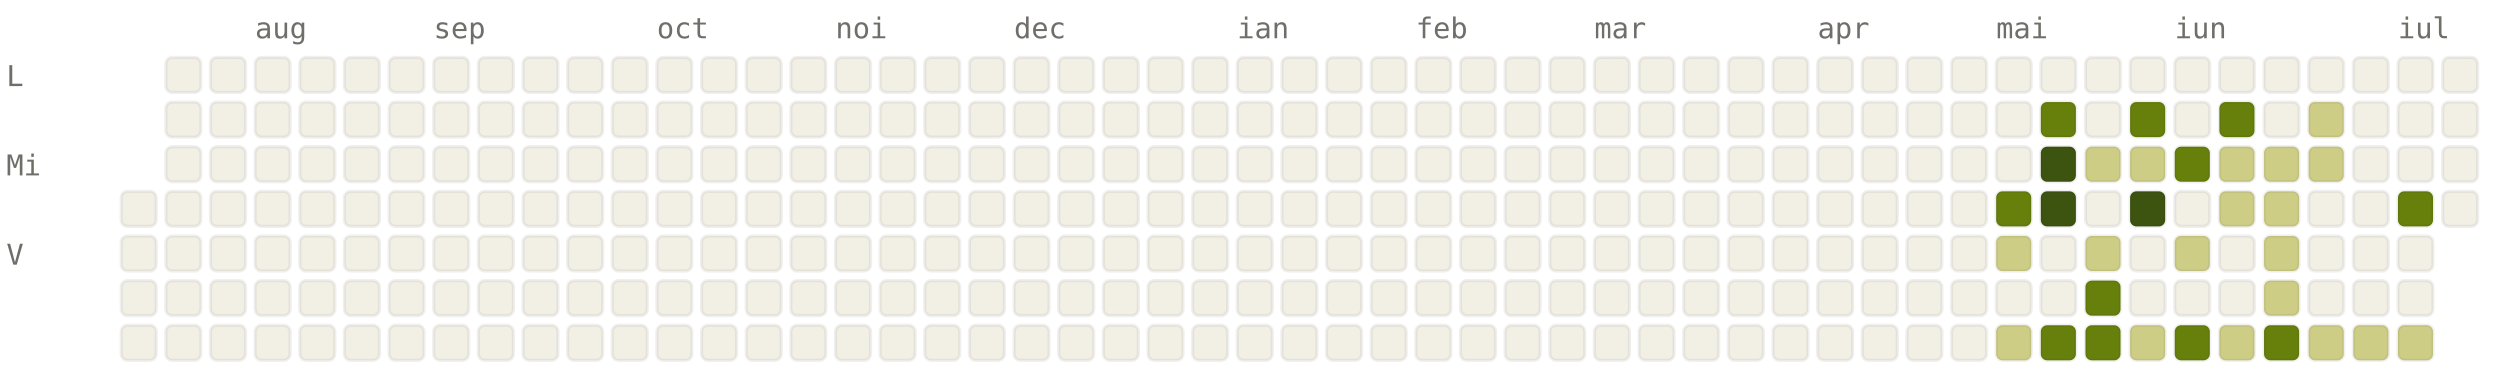
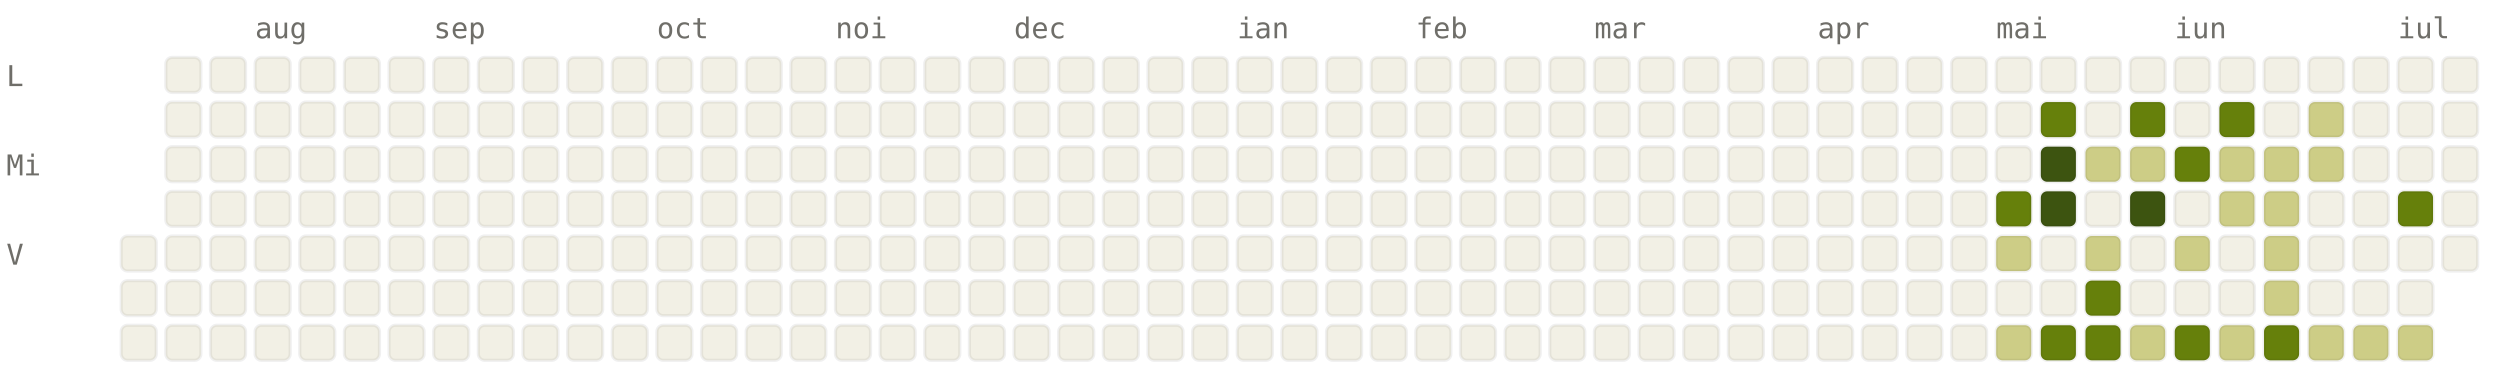
<svg xmlns="http://www.w3.org/2000/svg" viewBox="0 0 784 120" width="784" height="120" font-family="ui-monospace, SFMono-Regular, Menlo, monospace" font-size="9">
  <style>.l0{fill:#F2F0E5;stroke:rgba(0,0,0,0.06)}.l1{fill:#CDCD86;stroke:rgba(0,0,0,0.06)}.l2{fill:#A0AF54;stroke:rgba(0,0,0,0.06)}.l3{fill:#66800B;stroke:rgba(0,0,0,0.06)}.l4{fill:#3D5410;stroke:rgba(0,0,0,0.06)}.lbl{fill:#6F6E69}@media (prefers-color-scheme: dark){.l0{fill:#1C1B1A;stroke:rgba(255,255,255,0.04)}.l1{fill:#2A3D11;stroke:rgba(255,255,255,0.04)}.l2{fill:#4D6B0E;stroke:rgba(255,255,255,0.04)}.l3{fill:#879A39;stroke:rgba(255,255,255,0.04)}.l4{fill:#CDCD86;stroke:rgba(255,255,255,0.04)}.lbl{fill:#878580}}</style>
  <text x="80" y="12" class="lbl">aug</text>
  <text x="136" y="12" class="lbl">sep</text>
  <text x="206" y="12" class="lbl">oct</text>
  <text x="262" y="12" class="lbl">noi</text>
  <text x="318" y="12" class="lbl">dec</text>
  <text x="388" y="12" class="lbl">ian</text>
  <text x="444" y="12" class="lbl">feb</text>
  <text x="500" y="12" class="lbl">mar</text>
  <text x="570" y="12" class="lbl">apr</text>
  <text x="626" y="12" class="lbl">mai</text>
  <text x="682" y="12" class="lbl">iun</text>
  <text x="752" y="12" class="lbl">iul</text>
  <text x="2" y="27" class="lbl">L</text>
  <text x="2" y="55" class="lbl">Mi</text>
  <text x="2" y="83" class="lbl">V</text>
-   <rect x="38" y="60" width="11" height="11" rx="2" ry="2" class="l0" />
  <rect x="38" y="74" width="11" height="11" rx="2" ry="2" class="l0" />
  <rect x="38" y="88" width="11" height="11" rx="2" ry="2" class="l0" />
  <rect x="38" y="102" width="11" height="11" rx="2" ry="2" class="l0" />
  <rect x="52" y="18" width="11" height="11" rx="2" ry="2" class="l0" />
  <rect x="52" y="32" width="11" height="11" rx="2" ry="2" class="l0" />
  <rect x="52" y="46" width="11" height="11" rx="2" ry="2" class="l0" />
  <rect x="52" y="60" width="11" height="11" rx="2" ry="2" class="l0" />
  <rect x="52" y="74" width="11" height="11" rx="2" ry="2" class="l0" />
  <rect x="52" y="88" width="11" height="11" rx="2" ry="2" class="l0" />
  <rect x="52" y="102" width="11" height="11" rx="2" ry="2" class="l0" />
  <rect x="66" y="18" width="11" height="11" rx="2" ry="2" class="l0" />
  <rect x="66" y="32" width="11" height="11" rx="2" ry="2" class="l0" />
  <rect x="66" y="46" width="11" height="11" rx="2" ry="2" class="l0" />
  <rect x="66" y="60" width="11" height="11" rx="2" ry="2" class="l0" />
  <rect x="66" y="74" width="11" height="11" rx="2" ry="2" class="l0" />
  <rect x="66" y="88" width="11" height="11" rx="2" ry="2" class="l0" />
  <rect x="66" y="102" width="11" height="11" rx="2" ry="2" class="l0" />
  <rect x="80" y="18" width="11" height="11" rx="2" ry="2" class="l0" />
  <rect x="80" y="32" width="11" height="11" rx="2" ry="2" class="l0" />
  <rect x="80" y="46" width="11" height="11" rx="2" ry="2" class="l0" />
  <rect x="80" y="60" width="11" height="11" rx="2" ry="2" class="l0" />
  <rect x="80" y="74" width="11" height="11" rx="2" ry="2" class="l0" />
  <rect x="80" y="88" width="11" height="11" rx="2" ry="2" class="l0" />
  <rect x="80" y="102" width="11" height="11" rx="2" ry="2" class="l0" />
  <rect x="94" y="18" width="11" height="11" rx="2" ry="2" class="l0" />
  <rect x="94" y="32" width="11" height="11" rx="2" ry="2" class="l0" />
  <rect x="94" y="46" width="11" height="11" rx="2" ry="2" class="l0" />
  <rect x="94" y="60" width="11" height="11" rx="2" ry="2" class="l0" />
  <rect x="94" y="74" width="11" height="11" rx="2" ry="2" class="l0" />
  <rect x="94" y="88" width="11" height="11" rx="2" ry="2" class="l0" />
  <rect x="94" y="102" width="11" height="11" rx="2" ry="2" class="l0" />
  <rect x="108" y="18" width="11" height="11" rx="2" ry="2" class="l0" />
  <rect x="108" y="32" width="11" height="11" rx="2" ry="2" class="l0" />
  <rect x="108" y="46" width="11" height="11" rx="2" ry="2" class="l0" />
  <rect x="108" y="60" width="11" height="11" rx="2" ry="2" class="l0" />
  <rect x="108" y="74" width="11" height="11" rx="2" ry="2" class="l0" />
  <rect x="108" y="88" width="11" height="11" rx="2" ry="2" class="l0" />
  <rect x="108" y="102" width="11" height="11" rx="2" ry="2" class="l0" />
  <rect x="122" y="18" width="11" height="11" rx="2" ry="2" class="l0" />
  <rect x="122" y="32" width="11" height="11" rx="2" ry="2" class="l0" />
  <rect x="122" y="46" width="11" height="11" rx="2" ry="2" class="l0" />
  <rect x="122" y="60" width="11" height="11" rx="2" ry="2" class="l0" />
  <rect x="122" y="74" width="11" height="11" rx="2" ry="2" class="l0" />
  <rect x="122" y="88" width="11" height="11" rx="2" ry="2" class="l0" />
  <rect x="122" y="102" width="11" height="11" rx="2" ry="2" class="l0" />
  <rect x="136" y="18" width="11" height="11" rx="2" ry="2" class="l0" />
  <rect x="136" y="32" width="11" height="11" rx="2" ry="2" class="l0" />
  <rect x="136" y="46" width="11" height="11" rx="2" ry="2" class="l0" />
  <rect x="136" y="60" width="11" height="11" rx="2" ry="2" class="l0" />
  <rect x="136" y="74" width="11" height="11" rx="2" ry="2" class="l0" />
  <rect x="136" y="88" width="11" height="11" rx="2" ry="2" class="l0" />
  <rect x="136" y="102" width="11" height="11" rx="2" ry="2" class="l0" />
  <rect x="150" y="18" width="11" height="11" rx="2" ry="2" class="l0" />
  <rect x="150" y="32" width="11" height="11" rx="2" ry="2" class="l0" />
  <rect x="150" y="46" width="11" height="11" rx="2" ry="2" class="l0" />
  <rect x="150" y="60" width="11" height="11" rx="2" ry="2" class="l0" />
  <rect x="150" y="74" width="11" height="11" rx="2" ry="2" class="l0" />
  <rect x="150" y="88" width="11" height="11" rx="2" ry="2" class="l0" />
  <rect x="150" y="102" width="11" height="11" rx="2" ry="2" class="l0" />
  <rect x="164" y="18" width="11" height="11" rx="2" ry="2" class="l0" />
  <rect x="164" y="32" width="11" height="11" rx="2" ry="2" class="l0" />
  <rect x="164" y="46" width="11" height="11" rx="2" ry="2" class="l0" />
  <rect x="164" y="60" width="11" height="11" rx="2" ry="2" class="l0" />
  <rect x="164" y="74" width="11" height="11" rx="2" ry="2" class="l0" />
  <rect x="164" y="88" width="11" height="11" rx="2" ry="2" class="l0" />
  <rect x="164" y="102" width="11" height="11" rx="2" ry="2" class="l0" />
  <rect x="178" y="18" width="11" height="11" rx="2" ry="2" class="l0" />
  <rect x="178" y="32" width="11" height="11" rx="2" ry="2" class="l0" />
  <rect x="178" y="46" width="11" height="11" rx="2" ry="2" class="l0" />
  <rect x="178" y="60" width="11" height="11" rx="2" ry="2" class="l0" />
  <rect x="178" y="74" width="11" height="11" rx="2" ry="2" class="l0" />
  <rect x="178" y="88" width="11" height="11" rx="2" ry="2" class="l0" />
  <rect x="178" y="102" width="11" height="11" rx="2" ry="2" class="l0" />
  <rect x="192" y="18" width="11" height="11" rx="2" ry="2" class="l0" />
  <rect x="192" y="32" width="11" height="11" rx="2" ry="2" class="l0" />
  <rect x="192" y="46" width="11" height="11" rx="2" ry="2" class="l0" />
  <rect x="192" y="60" width="11" height="11" rx="2" ry="2" class="l0" />
  <rect x="192" y="74" width="11" height="11" rx="2" ry="2" class="l0" />
  <rect x="192" y="88" width="11" height="11" rx="2" ry="2" class="l0" />
  <rect x="192" y="102" width="11" height="11" rx="2" ry="2" class="l0" />
  <rect x="206" y="18" width="11" height="11" rx="2" ry="2" class="l0" />
  <rect x="206" y="32" width="11" height="11" rx="2" ry="2" class="l0" />
  <rect x="206" y="46" width="11" height="11" rx="2" ry="2" class="l0" />
  <rect x="206" y="60" width="11" height="11" rx="2" ry="2" class="l0" />
  <rect x="206" y="74" width="11" height="11" rx="2" ry="2" class="l0" />
  <rect x="206" y="88" width="11" height="11" rx="2" ry="2" class="l0" />
  <rect x="206" y="102" width="11" height="11" rx="2" ry="2" class="l0" />
  <rect x="220" y="18" width="11" height="11" rx="2" ry="2" class="l0" />
  <rect x="220" y="32" width="11" height="11" rx="2" ry="2" class="l0" />
  <rect x="220" y="46" width="11" height="11" rx="2" ry="2" class="l0" />
  <rect x="220" y="60" width="11" height="11" rx="2" ry="2" class="l0" />
  <rect x="220" y="74" width="11" height="11" rx="2" ry="2" class="l0" />
  <rect x="220" y="88" width="11" height="11" rx="2" ry="2" class="l0" />
  <rect x="220" y="102" width="11" height="11" rx="2" ry="2" class="l0" />
  <rect x="234" y="18" width="11" height="11" rx="2" ry="2" class="l0" />
  <rect x="234" y="32" width="11" height="11" rx="2" ry="2" class="l0" />
  <rect x="234" y="46" width="11" height="11" rx="2" ry="2" class="l0" />
  <rect x="234" y="60" width="11" height="11" rx="2" ry="2" class="l0" />
  <rect x="234" y="74" width="11" height="11" rx="2" ry="2" class="l0" />
  <rect x="234" y="88" width="11" height="11" rx="2" ry="2" class="l0" />
  <rect x="234" y="102" width="11" height="11" rx="2" ry="2" class="l0" />
  <rect x="248" y="18" width="11" height="11" rx="2" ry="2" class="l0" />
  <rect x="248" y="32" width="11" height="11" rx="2" ry="2" class="l0" />
  <rect x="248" y="46" width="11" height="11" rx="2" ry="2" class="l0" />
  <rect x="248" y="60" width="11" height="11" rx="2" ry="2" class="l0" />
  <rect x="248" y="74" width="11" height="11" rx="2" ry="2" class="l0" />
  <rect x="248" y="88" width="11" height="11" rx="2" ry="2" class="l0" />
  <rect x="248" y="102" width="11" height="11" rx="2" ry="2" class="l0" />
  <rect x="262" y="18" width="11" height="11" rx="2" ry="2" class="l0" />
  <rect x="262" y="32" width="11" height="11" rx="2" ry="2" class="l0" />
  <rect x="262" y="46" width="11" height="11" rx="2" ry="2" class="l0" />
  <rect x="262" y="60" width="11" height="11" rx="2" ry="2" class="l0" />
  <rect x="262" y="74" width="11" height="11" rx="2" ry="2" class="l0" />
  <rect x="262" y="88" width="11" height="11" rx="2" ry="2" class="l0" />
  <rect x="262" y="102" width="11" height="11" rx="2" ry="2" class="l0" />
  <rect x="276" y="18" width="11" height="11" rx="2" ry="2" class="l0" />
  <rect x="276" y="32" width="11" height="11" rx="2" ry="2" class="l0" />
  <rect x="276" y="46" width="11" height="11" rx="2" ry="2" class="l0" />
  <rect x="276" y="60" width="11" height="11" rx="2" ry="2" class="l0" />
  <rect x="276" y="74" width="11" height="11" rx="2" ry="2" class="l0" />
  <rect x="276" y="88" width="11" height="11" rx="2" ry="2" class="l0" />
  <rect x="276" y="102" width="11" height="11" rx="2" ry="2" class="l0" />
  <rect x="290" y="18" width="11" height="11" rx="2" ry="2" class="l0" />
  <rect x="290" y="32" width="11" height="11" rx="2" ry="2" class="l0" />
  <rect x="290" y="46" width="11" height="11" rx="2" ry="2" class="l0" />
  <rect x="290" y="60" width="11" height="11" rx="2" ry="2" class="l0" />
  <rect x="290" y="74" width="11" height="11" rx="2" ry="2" class="l0" />
  <rect x="290" y="88" width="11" height="11" rx="2" ry="2" class="l0" />
  <rect x="290" y="102" width="11" height="11" rx="2" ry="2" class="l0" />
  <rect x="304" y="18" width="11" height="11" rx="2" ry="2" class="l0" />
  <rect x="304" y="32" width="11" height="11" rx="2" ry="2" class="l0" />
  <rect x="304" y="46" width="11" height="11" rx="2" ry="2" class="l0" />
  <rect x="304" y="60" width="11" height="11" rx="2" ry="2" class="l0" />
  <rect x="304" y="74" width="11" height="11" rx="2" ry="2" class="l0" />
  <rect x="304" y="88" width="11" height="11" rx="2" ry="2" class="l0" />
  <rect x="304" y="102" width="11" height="11" rx="2" ry="2" class="l0" />
  <rect x="318" y="18" width="11" height="11" rx="2" ry="2" class="l0" />
  <rect x="318" y="32" width="11" height="11" rx="2" ry="2" class="l0" />
  <rect x="318" y="46" width="11" height="11" rx="2" ry="2" class="l0" />
  <rect x="318" y="60" width="11" height="11" rx="2" ry="2" class="l0" />
  <rect x="318" y="74" width="11" height="11" rx="2" ry="2" class="l0" />
  <rect x="318" y="88" width="11" height="11" rx="2" ry="2" class="l0" />
  <rect x="318" y="102" width="11" height="11" rx="2" ry="2" class="l0" />
  <rect x="332" y="18" width="11" height="11" rx="2" ry="2" class="l0" />
  <rect x="332" y="32" width="11" height="11" rx="2" ry="2" class="l0" />
  <rect x="332" y="46" width="11" height="11" rx="2" ry="2" class="l0" />
  <rect x="332" y="60" width="11" height="11" rx="2" ry="2" class="l0" />
  <rect x="332" y="74" width="11" height="11" rx="2" ry="2" class="l0" />
  <rect x="332" y="88" width="11" height="11" rx="2" ry="2" class="l0" />
  <rect x="332" y="102" width="11" height="11" rx="2" ry="2" class="l0" />
  <rect x="346" y="18" width="11" height="11" rx="2" ry="2" class="l0" />
  <rect x="346" y="32" width="11" height="11" rx="2" ry="2" class="l0" />
  <rect x="346" y="46" width="11" height="11" rx="2" ry="2" class="l0" />
  <rect x="346" y="60" width="11" height="11" rx="2" ry="2" class="l0" />
  <rect x="346" y="74" width="11" height="11" rx="2" ry="2" class="l0" />
  <rect x="346" y="88" width="11" height="11" rx="2" ry="2" class="l0" />
  <rect x="346" y="102" width="11" height="11" rx="2" ry="2" class="l0" />
  <rect x="360" y="18" width="11" height="11" rx="2" ry="2" class="l0" />
  <rect x="360" y="32" width="11" height="11" rx="2" ry="2" class="l0" />
  <rect x="360" y="46" width="11" height="11" rx="2" ry="2" class="l0" />
  <rect x="360" y="60" width="11" height="11" rx="2" ry="2" class="l0" />
  <rect x="360" y="74" width="11" height="11" rx="2" ry="2" class="l0" />
  <rect x="360" y="88" width="11" height="11" rx="2" ry="2" class="l0" />
  <rect x="360" y="102" width="11" height="11" rx="2" ry="2" class="l0" />
  <rect x="374" y="18" width="11" height="11" rx="2" ry="2" class="l0" />
  <rect x="374" y="32" width="11" height="11" rx="2" ry="2" class="l0" />
  <rect x="374" y="46" width="11" height="11" rx="2" ry="2" class="l0" />
  <rect x="374" y="60" width="11" height="11" rx="2" ry="2" class="l0" />
  <rect x="374" y="74" width="11" height="11" rx="2" ry="2" class="l0" />
  <rect x="374" y="88" width="11" height="11" rx="2" ry="2" class="l0" />
  <rect x="374" y="102" width="11" height="11" rx="2" ry="2" class="l0" />
  <rect x="388" y="18" width="11" height="11" rx="2" ry="2" class="l0" />
  <rect x="388" y="32" width="11" height="11" rx="2" ry="2" class="l0" />
  <rect x="388" y="46" width="11" height="11" rx="2" ry="2" class="l0" />
  <rect x="388" y="60" width="11" height="11" rx="2" ry="2" class="l0" />
  <rect x="388" y="74" width="11" height="11" rx="2" ry="2" class="l0" />
  <rect x="388" y="88" width="11" height="11" rx="2" ry="2" class="l0" />
  <rect x="388" y="102" width="11" height="11" rx="2" ry="2" class="l0" />
  <rect x="402" y="18" width="11" height="11" rx="2" ry="2" class="l0" />
  <rect x="402" y="32" width="11" height="11" rx="2" ry="2" class="l0" />
  <rect x="402" y="46" width="11" height="11" rx="2" ry="2" class="l0" />
  <rect x="402" y="60" width="11" height="11" rx="2" ry="2" class="l0" />
  <rect x="402" y="74" width="11" height="11" rx="2" ry="2" class="l0" />
  <rect x="402" y="88" width="11" height="11" rx="2" ry="2" class="l0" />
  <rect x="402" y="102" width="11" height="11" rx="2" ry="2" class="l0" />
  <rect x="416" y="18" width="11" height="11" rx="2" ry="2" class="l0" />
  <rect x="416" y="32" width="11" height="11" rx="2" ry="2" class="l0" />
  <rect x="416" y="46" width="11" height="11" rx="2" ry="2" class="l0" />
  <rect x="416" y="60" width="11" height="11" rx="2" ry="2" class="l0" />
  <rect x="416" y="74" width="11" height="11" rx="2" ry="2" class="l0" />
  <rect x="416" y="88" width="11" height="11" rx="2" ry="2" class="l0" />
  <rect x="416" y="102" width="11" height="11" rx="2" ry="2" class="l0" />
  <rect x="430" y="18" width="11" height="11" rx="2" ry="2" class="l0" />
  <rect x="430" y="32" width="11" height="11" rx="2" ry="2" class="l0" />
  <rect x="430" y="46" width="11" height="11" rx="2" ry="2" class="l0" />
  <rect x="430" y="60" width="11" height="11" rx="2" ry="2" class="l0" />
  <rect x="430" y="74" width="11" height="11" rx="2" ry="2" class="l0" />
  <rect x="430" y="88" width="11" height="11" rx="2" ry="2" class="l0" />
  <rect x="430" y="102" width="11" height="11" rx="2" ry="2" class="l0" />
  <rect x="444" y="18" width="11" height="11" rx="2" ry="2" class="l0" />
  <rect x="444" y="32" width="11" height="11" rx="2" ry="2" class="l0" />
  <rect x="444" y="46" width="11" height="11" rx="2" ry="2" class="l0" />
  <rect x="444" y="60" width="11" height="11" rx="2" ry="2" class="l0" />
  <rect x="444" y="74" width="11" height="11" rx="2" ry="2" class="l0" />
  <rect x="444" y="88" width="11" height="11" rx="2" ry="2" class="l0" />
  <rect x="444" y="102" width="11" height="11" rx="2" ry="2" class="l0" />
  <rect x="458" y="18" width="11" height="11" rx="2" ry="2" class="l0" />
  <rect x="458" y="32" width="11" height="11" rx="2" ry="2" class="l0" />
  <rect x="458" y="46" width="11" height="11" rx="2" ry="2" class="l0" />
  <rect x="458" y="60" width="11" height="11" rx="2" ry="2" class="l0" />
  <rect x="458" y="74" width="11" height="11" rx="2" ry="2" class="l0" />
  <rect x="458" y="88" width="11" height="11" rx="2" ry="2" class="l0" />
  <rect x="458" y="102" width="11" height="11" rx="2" ry="2" class="l0" />
  <rect x="472" y="18" width="11" height="11" rx="2" ry="2" class="l0" />
  <rect x="472" y="32" width="11" height="11" rx="2" ry="2" class="l0" />
  <rect x="472" y="46" width="11" height="11" rx="2" ry="2" class="l0" />
  <rect x="472" y="60" width="11" height="11" rx="2" ry="2" class="l0" />
  <rect x="472" y="74" width="11" height="11" rx="2" ry="2" class="l0" />
  <rect x="472" y="88" width="11" height="11" rx="2" ry="2" class="l0" />
  <rect x="472" y="102" width="11" height="11" rx="2" ry="2" class="l0" />
  <rect x="486" y="18" width="11" height="11" rx="2" ry="2" class="l0" />
  <rect x="486" y="32" width="11" height="11" rx="2" ry="2" class="l0" />
  <rect x="486" y="46" width="11" height="11" rx="2" ry="2" class="l0" />
  <rect x="486" y="60" width="11" height="11" rx="2" ry="2" class="l0" />
  <rect x="486" y="74" width="11" height="11" rx="2" ry="2" class="l0" />
  <rect x="486" y="88" width="11" height="11" rx="2" ry="2" class="l0" />
  <rect x="486" y="102" width="11" height="11" rx="2" ry="2" class="l0" />
  <rect x="500" y="18" width="11" height="11" rx="2" ry="2" class="l0" />
  <rect x="500" y="32" width="11" height="11" rx="2" ry="2" class="l0" />
  <rect x="500" y="46" width="11" height="11" rx="2" ry="2" class="l0" />
  <rect x="500" y="60" width="11" height="11" rx="2" ry="2" class="l0" />
  <rect x="500" y="74" width="11" height="11" rx="2" ry="2" class="l0" />
  <rect x="500" y="88" width="11" height="11" rx="2" ry="2" class="l0" />
  <rect x="500" y="102" width="11" height="11" rx="2" ry="2" class="l0" />
  <rect x="514" y="18" width="11" height="11" rx="2" ry="2" class="l0" />
  <rect x="514" y="32" width="11" height="11" rx="2" ry="2" class="l0" />
  <rect x="514" y="46" width="11" height="11" rx="2" ry="2" class="l0" />
  <rect x="514" y="60" width="11" height="11" rx="2" ry="2" class="l0" />
  <rect x="514" y="74" width="11" height="11" rx="2" ry="2" class="l0" />
  <rect x="514" y="88" width="11" height="11" rx="2" ry="2" class="l0" />
  <rect x="514" y="102" width="11" height="11" rx="2" ry="2" class="l0" />
  <rect x="528" y="18" width="11" height="11" rx="2" ry="2" class="l0" />
  <rect x="528" y="32" width="11" height="11" rx="2" ry="2" class="l0" />
  <rect x="528" y="46" width="11" height="11" rx="2" ry="2" class="l0" />
  <rect x="528" y="60" width="11" height="11" rx="2" ry="2" class="l0" />
  <rect x="528" y="74" width="11" height="11" rx="2" ry="2" class="l0" />
  <rect x="528" y="88" width="11" height="11" rx="2" ry="2" class="l0" />
  <rect x="528" y="102" width="11" height="11" rx="2" ry="2" class="l0" />
  <rect x="542" y="18" width="11" height="11" rx="2" ry="2" class="l0" />
  <rect x="542" y="32" width="11" height="11" rx="2" ry="2" class="l0" />
  <rect x="542" y="46" width="11" height="11" rx="2" ry="2" class="l0" />
  <rect x="542" y="60" width="11" height="11" rx="2" ry="2" class="l0" />
  <rect x="542" y="74" width="11" height="11" rx="2" ry="2" class="l0" />
  <rect x="542" y="88" width="11" height="11" rx="2" ry="2" class="l0" />
  <rect x="542" y="102" width="11" height="11" rx="2" ry="2" class="l0" />
  <rect x="556" y="18" width="11" height="11" rx="2" ry="2" class="l0" />
  <rect x="556" y="32" width="11" height="11" rx="2" ry="2" class="l0" />
  <rect x="556" y="46" width="11" height="11" rx="2" ry="2" class="l0" />
  <rect x="556" y="60" width="11" height="11" rx="2" ry="2" class="l0" />
  <rect x="556" y="74" width="11" height="11" rx="2" ry="2" class="l0" />
  <rect x="556" y="88" width="11" height="11" rx="2" ry="2" class="l0" />
  <rect x="556" y="102" width="11" height="11" rx="2" ry="2" class="l0" />
  <rect x="570" y="18" width="11" height="11" rx="2" ry="2" class="l0" />
  <rect x="570" y="32" width="11" height="11" rx="2" ry="2" class="l0" />
  <rect x="570" y="46" width="11" height="11" rx="2" ry="2" class="l0" />
  <rect x="570" y="60" width="11" height="11" rx="2" ry="2" class="l0" />
  <rect x="570" y="74" width="11" height="11" rx="2" ry="2" class="l0" />
  <rect x="570" y="88" width="11" height="11" rx="2" ry="2" class="l0" />
  <rect x="570" y="102" width="11" height="11" rx="2" ry="2" class="l0" />
  <rect x="584" y="18" width="11" height="11" rx="2" ry="2" class="l0" />
  <rect x="584" y="32" width="11" height="11" rx="2" ry="2" class="l0" />
  <rect x="584" y="46" width="11" height="11" rx="2" ry="2" class="l0" />
  <rect x="584" y="60" width="11" height="11" rx="2" ry="2" class="l0" />
  <rect x="584" y="74" width="11" height="11" rx="2" ry="2" class="l0" />
  <rect x="584" y="88" width="11" height="11" rx="2" ry="2" class="l0" />
  <rect x="584" y="102" width="11" height="11" rx="2" ry="2" class="l0" />
  <rect x="598" y="18" width="11" height="11" rx="2" ry="2" class="l0" />
  <rect x="598" y="32" width="11" height="11" rx="2" ry="2" class="l0" />
  <rect x="598" y="46" width="11" height="11" rx="2" ry="2" class="l0" />
  <rect x="598" y="60" width="11" height="11" rx="2" ry="2" class="l0" />
  <rect x="598" y="74" width="11" height="11" rx="2" ry="2" class="l0" />
  <rect x="598" y="88" width="11" height="11" rx="2" ry="2" class="l0" />
  <rect x="598" y="102" width="11" height="11" rx="2" ry="2" class="l0" />
  <rect x="612" y="18" width="11" height="11" rx="2" ry="2" class="l0" />
  <rect x="612" y="32" width="11" height="11" rx="2" ry="2" class="l0" />
  <rect x="612" y="46" width="11" height="11" rx="2" ry="2" class="l0" />
  <rect x="612" y="60" width="11" height="11" rx="2" ry="2" class="l0" />
  <rect x="612" y="74" width="11" height="11" rx="2" ry="2" class="l0" />
  <rect x="612" y="88" width="11" height="11" rx="2" ry="2" class="l0" />
  <rect x="612" y="102" width="11" height="11" rx="2" ry="2" class="l0" />
  <rect x="626" y="18" width="11" height="11" rx="2" ry="2" class="l0" />
  <rect x="626" y="32" width="11" height="11" rx="2" ry="2" class="l0" />
  <rect x="626" y="46" width="11" height="11" rx="2" ry="2" class="l0" />
  <rect x="626" y="60" width="11" height="11" rx="2" ry="2" class="l3" />
  <rect x="626" y="74" width="11" height="11" rx="2" ry="2" class="l1" />
  <rect x="626" y="88" width="11" height="11" rx="2" ry="2" class="l0" />
  <rect x="626" y="102" width="11" height="11" rx="2" ry="2" class="l1" />
  <rect x="640" y="18" width="11" height="11" rx="2" ry="2" class="l0" />
  <rect x="640" y="32" width="11" height="11" rx="2" ry="2" class="l3" />
  <rect x="640" y="46" width="11" height="11" rx="2" ry="2" class="l4" />
  <rect x="640" y="60" width="11" height="11" rx="2" ry="2" class="l4" />
  <rect x="640" y="74" width="11" height="11" rx="2" ry="2" class="l0" />
  <rect x="640" y="88" width="11" height="11" rx="2" ry="2" class="l0" />
  <rect x="640" y="102" width="11" height="11" rx="2" ry="2" class="l3" />
  <rect x="654" y="18" width="11" height="11" rx="2" ry="2" class="l0" />
  <rect x="654" y="32" width="11" height="11" rx="2" ry="2" class="l0" />
  <rect x="654" y="46" width="11" height="11" rx="2" ry="2" class="l1" />
  <rect x="654" y="60" width="11" height="11" rx="2" ry="2" class="l0" />
  <rect x="654" y="74" width="11" height="11" rx="2" ry="2" class="l1" />
  <rect x="654" y="88" width="11" height="11" rx="2" ry="2" class="l3" />
  <rect x="654" y="102" width="11" height="11" rx="2" ry="2" class="l3" />
  <rect x="668" y="18" width="11" height="11" rx="2" ry="2" class="l0" />
  <rect x="668" y="32" width="11" height="11" rx="2" ry="2" class="l3" />
  <rect x="668" y="46" width="11" height="11" rx="2" ry="2" class="l1" />
  <rect x="668" y="60" width="11" height="11" rx="2" ry="2" class="l4" />
  <rect x="668" y="74" width="11" height="11" rx="2" ry="2" class="l0" />
  <rect x="668" y="88" width="11" height="11" rx="2" ry="2" class="l0" />
  <rect x="668" y="102" width="11" height="11" rx="2" ry="2" class="l1" />
  <rect x="682" y="18" width="11" height="11" rx="2" ry="2" class="l0" />
  <rect x="682" y="32" width="11" height="11" rx="2" ry="2" class="l0" />
  <rect x="682" y="46" width="11" height="11" rx="2" ry="2" class="l3" />
  <rect x="682" y="60" width="11" height="11" rx="2" ry="2" class="l0" />
  <rect x="682" y="74" width="11" height="11" rx="2" ry="2" class="l1" />
  <rect x="682" y="88" width="11" height="11" rx="2" ry="2" class="l0" />
  <rect x="682" y="102" width="11" height="11" rx="2" ry="2" class="l3" />
  <rect x="696" y="18" width="11" height="11" rx="2" ry="2" class="l0" />
  <rect x="696" y="32" width="11" height="11" rx="2" ry="2" class="l3" />
  <rect x="696" y="46" width="11" height="11" rx="2" ry="2" class="l1" />
  <rect x="696" y="60" width="11" height="11" rx="2" ry="2" class="l1" />
  <rect x="696" y="74" width="11" height="11" rx="2" ry="2" class="l0" />
  <rect x="696" y="88" width="11" height="11" rx="2" ry="2" class="l0" />
  <rect x="696" y="102" width="11" height="11" rx="2" ry="2" class="l1" />
  <rect x="710" y="18" width="11" height="11" rx="2" ry="2" class="l0" />
  <rect x="710" y="32" width="11" height="11" rx="2" ry="2" class="l0" />
  <rect x="710" y="46" width="11" height="11" rx="2" ry="2" class="l1" />
  <rect x="710" y="60" width="11" height="11" rx="2" ry="2" class="l1" />
  <rect x="710" y="74" width="11" height="11" rx="2" ry="2" class="l1" />
  <rect x="710" y="88" width="11" height="11" rx="2" ry="2" class="l1" />
  <rect x="710" y="102" width="11" height="11" rx="2" ry="2" class="l3" />
  <rect x="724" y="18" width="11" height="11" rx="2" ry="2" class="l0" />
  <rect x="724" y="32" width="11" height="11" rx="2" ry="2" class="l1" />
  <rect x="724" y="46" width="11" height="11" rx="2" ry="2" class="l1" />
  <rect x="724" y="60" width="11" height="11" rx="2" ry="2" class="l0" />
  <rect x="724" y="74" width="11" height="11" rx="2" ry="2" class="l0" />
  <rect x="724" y="88" width="11" height="11" rx="2" ry="2" class="l0" />
  <rect x="724" y="102" width="11" height="11" rx="2" ry="2" class="l1" />
  <rect x="738" y="18" width="11" height="11" rx="2" ry="2" class="l0" />
  <rect x="738" y="32" width="11" height="11" rx="2" ry="2" class="l0" />
  <rect x="738" y="46" width="11" height="11" rx="2" ry="2" class="l0" />
  <rect x="738" y="60" width="11" height="11" rx="2" ry="2" class="l0" />
  <rect x="738" y="74" width="11" height="11" rx="2" ry="2" class="l0" />
  <rect x="738" y="88" width="11" height="11" rx="2" ry="2" class="l0" />
  <rect x="738" y="102" width="11" height="11" rx="2" ry="2" class="l1" />
  <rect x="752" y="18" width="11" height="11" rx="2" ry="2" class="l0" />
  <rect x="752" y="32" width="11" height="11" rx="2" ry="2" class="l0" />
  <rect x="752" y="46" width="11" height="11" rx="2" ry="2" class="l0" />
  <rect x="752" y="60" width="11" height="11" rx="2" ry="2" class="l3" />
  <rect x="752" y="74" width="11" height="11" rx="2" ry="2" class="l0" />
  <rect x="752" y="88" width="11" height="11" rx="2" ry="2" class="l0" />
  <rect x="752" y="102" width="11" height="11" rx="2" ry="2" class="l1" />
  <rect x="766" y="18" width="11" height="11" rx="2" ry="2" class="l0" />
  <rect x="766" y="32" width="11" height="11" rx="2" ry="2" class="l0" />
  <rect x="766" y="46" width="11" height="11" rx="2" ry="2" class="l0" />
  <rect x="766" y="60" width="11" height="11" rx="2" ry="2" class="l0" />
+   <rect x="766" y="74" width="11" height="11" rx="2" ry="2" class="l0" />
</svg>
